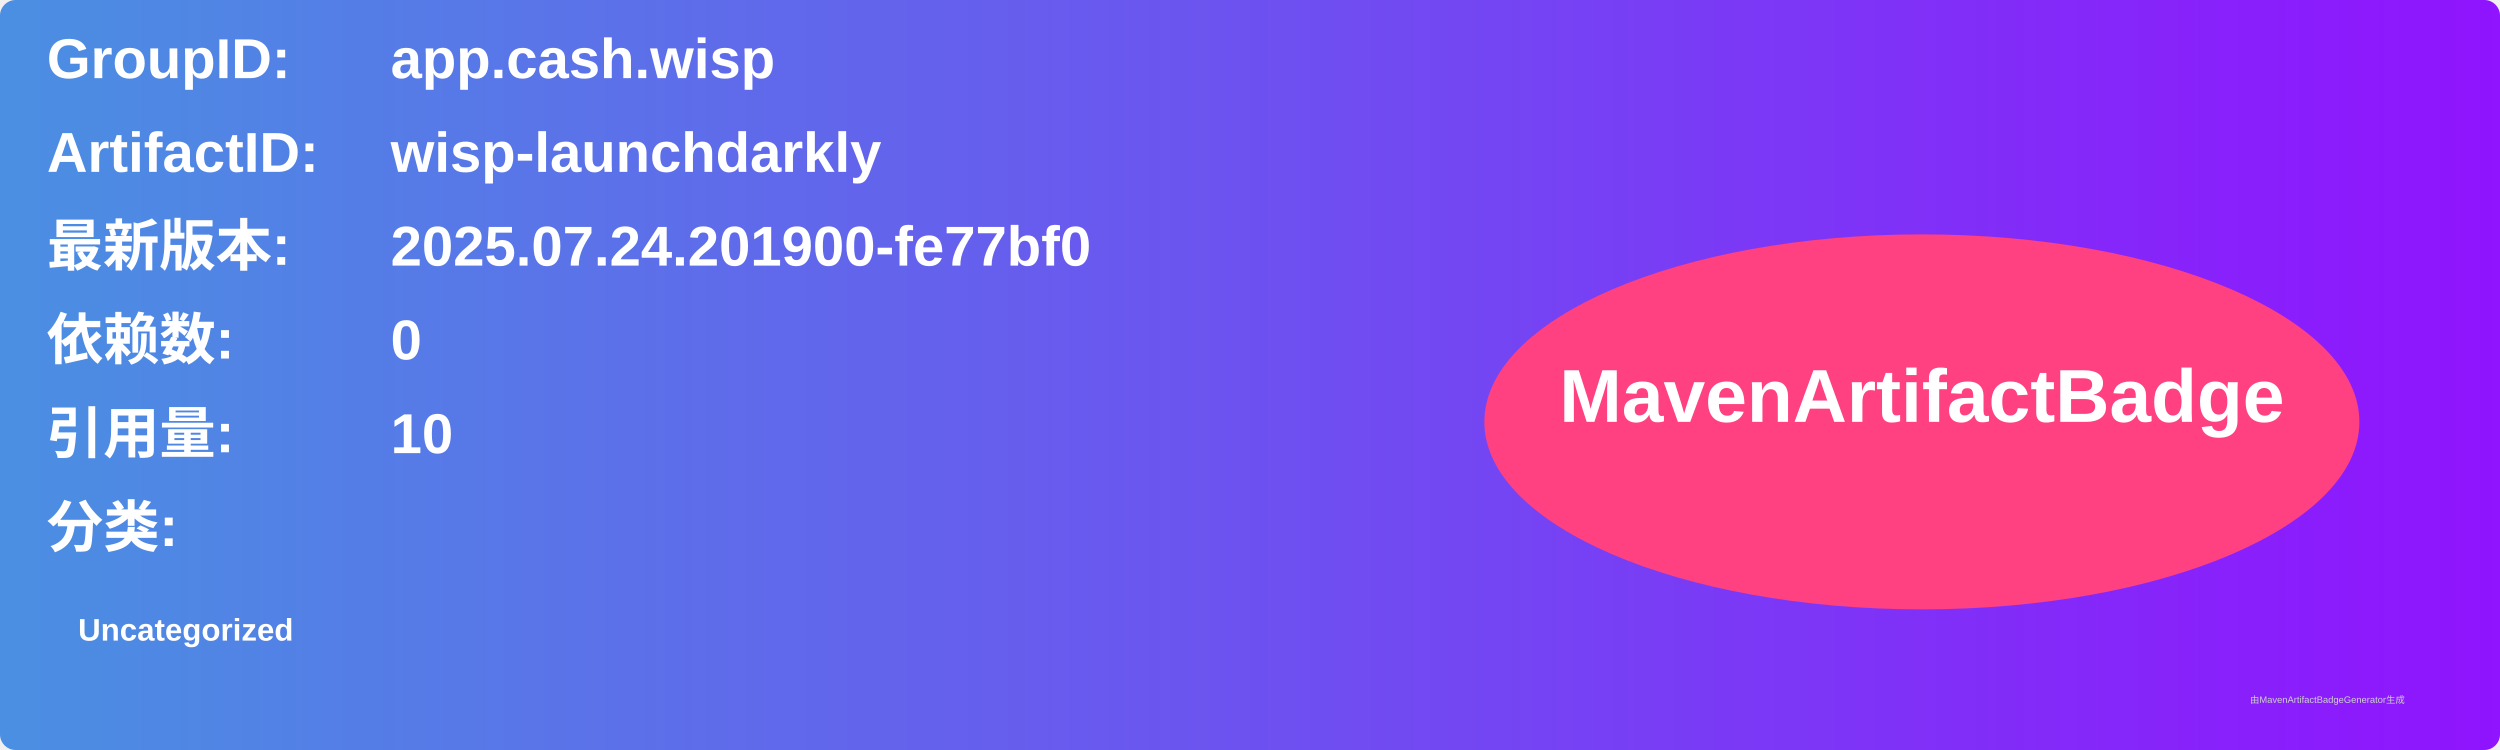
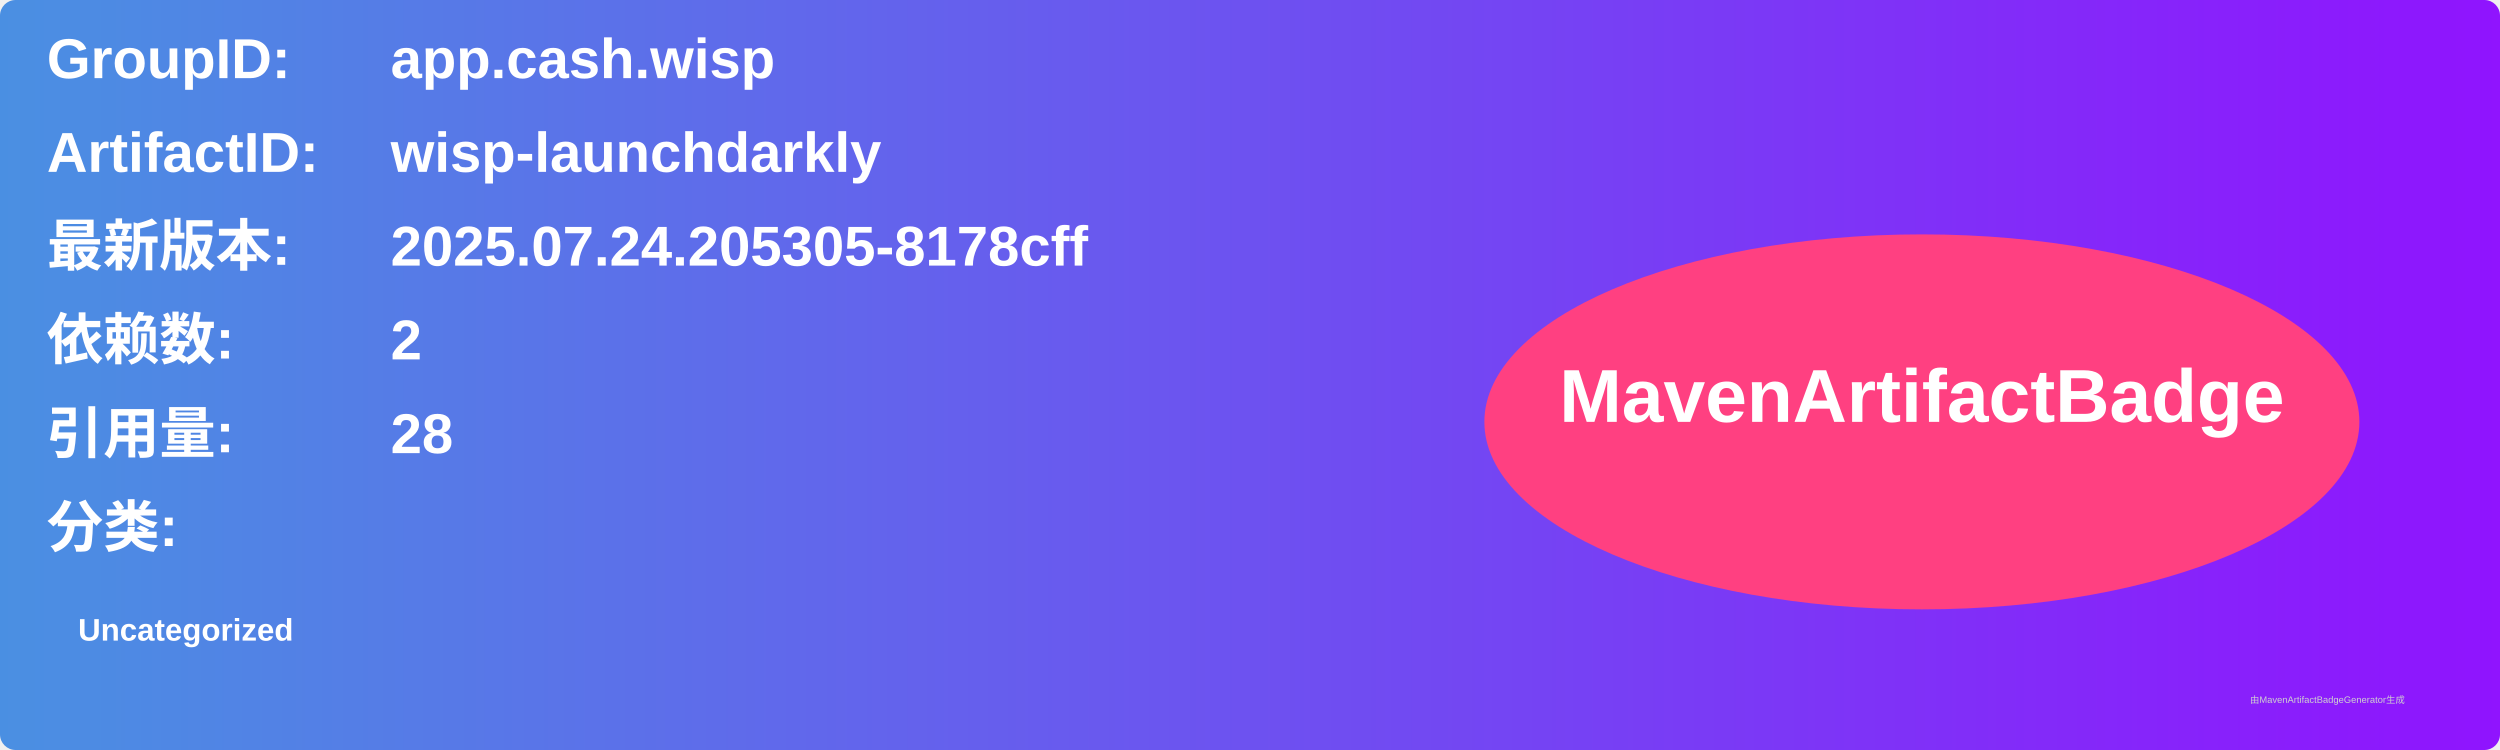
<svg xmlns="http://www.w3.org/2000/svg" width="800" height="240" viewBox="0 0 800 240">
  <linearGradient id="grad" x1="0%" y1="0%" x2="100%" y2="0%">
    <stop offset="0%" stop-color="#4a90e2" />
    <stop offset="100%" stop-color="#9013fe" />
  </linearGradient>
  <rect width="100%" height="100%" rx="5" ry="5" fill="url(#grad)" />
  <g transform="translate(15, 15)">
    <text x="0" y="10" font-family="Arial" font-size="18" fill="white" font-weight="bold" width="260">GroupID:</text>
    <text x="110" y="10" font-family="Arial" font-size="18" fill="white" font-weight="bold" width="460">app.cash.wisp</text>
    <text x="0" y="40" font-family="Arial" font-size="18" fill="white" font-weight="bold" width="260">ArtifactID:</text>
    <text x="110" y="40" font-family="Arial" font-size="18" fill="white" font-weight="bold" width="460">wisp-launchdarkly</text>
    <text x="0" y="70" font-family="Arial" font-size="18" fill="white" font-weight="bold">最新版本:</text>
    <text x="110" y="70" font-family="Arial" font-size="18" fill="white" font-weight="bold">
-       <tspan font-weight="bold">2025.07.24.201900-fe77bf0</tspan>
+       <tspan font-weight="bold">2025.07.24.205305-8178cff</tspan>
    </text>
    <text x="0" y="100" font-family="Arial" font-size="18" fill="white" font-weight="bold">依赖数: </text>
    <text x="110" y="100" font-family="Arial" font-size="18" fill="white">
-       <tspan font-weight="bold">0</tspan>
+       <tspan font-weight="bold">2</tspan>
    </text>
    <text x="0" y="130" font-family="Arial" font-size="18" fill="white" font-weight="bold">引用量: </text>
    <text x="110" y="130" font-family="Arial" font-size="18" fill="white">
-       <tspan font-weight="bold">10</tspan>
+       <tspan font-weight="bold">28</tspan>
    </text>
    <text x="0" y="160" font-family="Arial" font-size="18" fill="white" font-weight="bold">分类:</text>
    <text x="10" y="190" font-family="Arial" font-size="10" fill="white">
      <tspan font-weight="bold">Uncategorized</tspan>
    </text>
    <ellipse cx="600" cy="120" rx="140" ry="60" fill="#ff4081" />
    <text x="600" y="120" text-anchor="middle" font-family="Arial" font-size="24" fill="white" font-weight="bold">MavenArtifactBadge</text>
  </g>
  <text x="720" y="225" font-family="Arial" font-size="3" fill="#d0d0d0">由MavenArtifactBadgeGenerator生成</text>
</svg>
